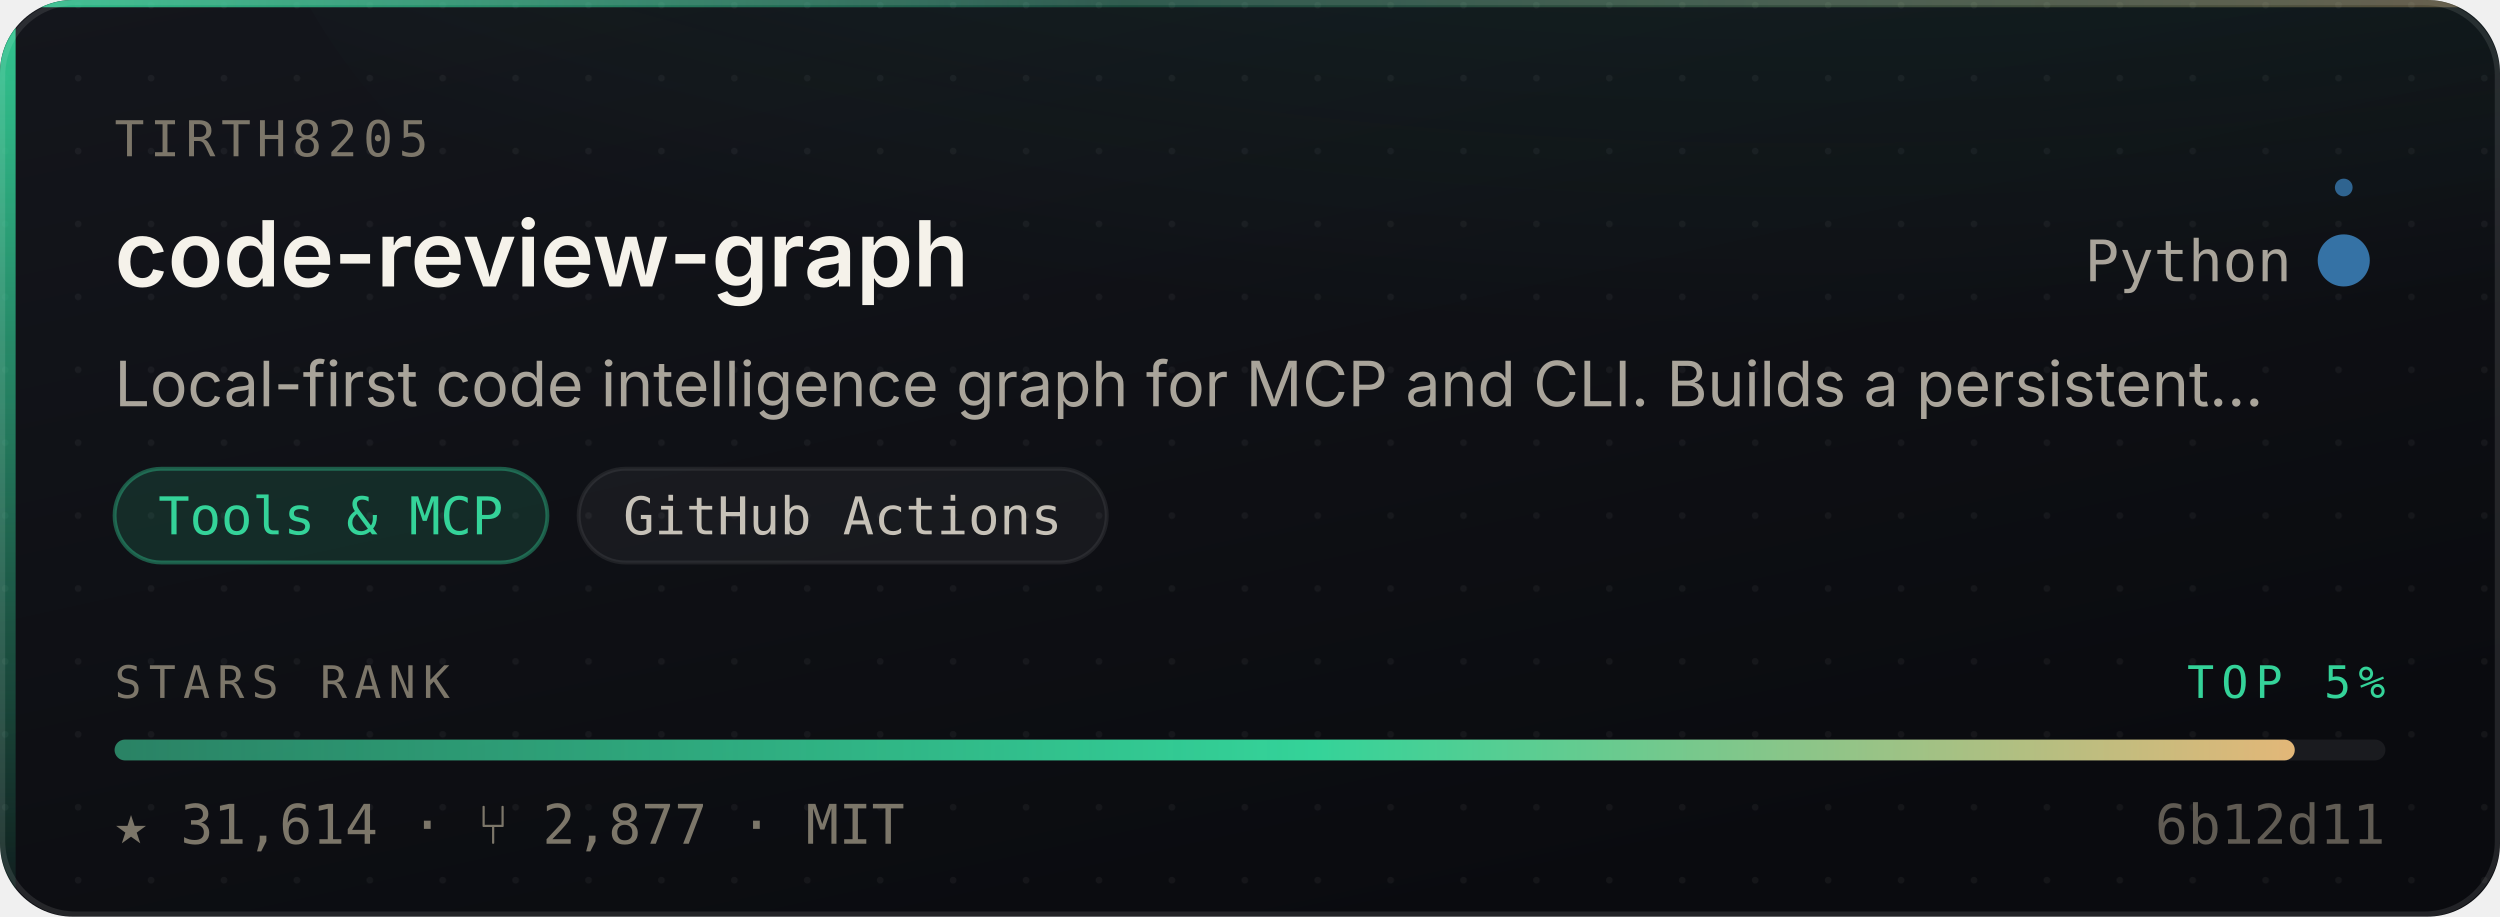
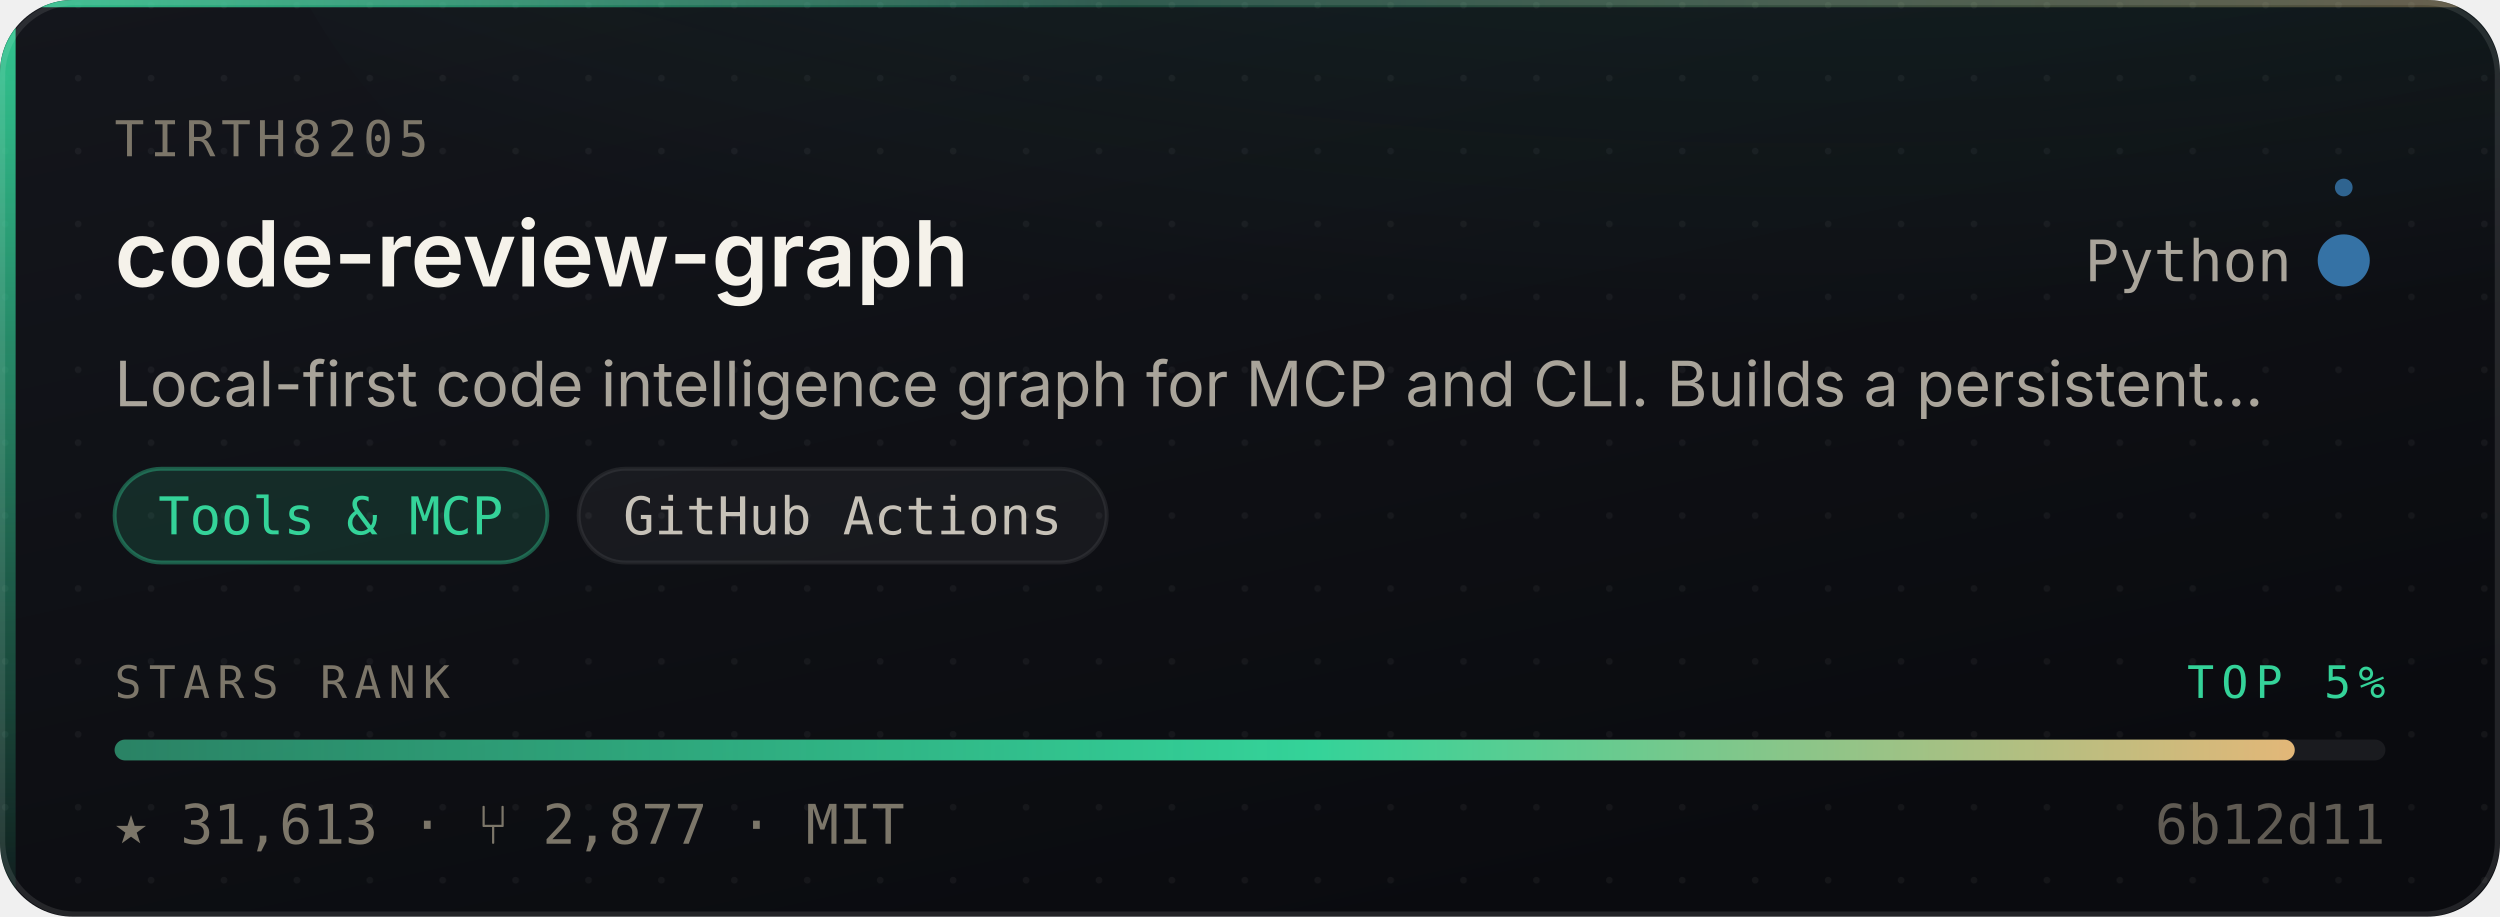
- <svg xmlns="http://www.w3.org/2000/svg" width="480" height="176" viewBox="0 0 480 176" role="img" aria-label="tirth8205/code-review-graph — Tools &amp; MCP, 31,614 stars, top 5% of this corpus">
+ <svg xmlns="http://www.w3.org/2000/svg" width="480" height="176" viewBox="0 0 480 176" role="img" aria-label="tirth8205/code-review-graph — Tools &amp; MCP, 31,613 stars, top 5% of this corpus">
  <style>
    /* Motion is additive decoration. With reduced motion requested the whole
       motion layer is hidden and the card is still complete and correct. */
    @media (prefers-reduced-motion: reduce){ .mo{ display:none } }
  </style>
  <defs>
    <linearGradient id="surface" x1="0" y1="0" x2="0.6" y2="1">
      <stop offset="0" stop-color="#14161C" />
      <stop offset="1" stop-color="#0A0B0F" />
    </linearGradient>
    <linearGradient id="edge" x1="0" y1="0" x2="1" y2="0">
      <stop offset="0" stop-color="#34D399" stop-opacity="0.9" />
      <stop offset="0.45" stop-color="#34D399" stop-opacity="0.25" />
      <stop offset="1" stop-color="#E3B778" stop-opacity="0.35" />
    </linearGradient>
    <linearGradient id="rail" x1="0" y1="0" x2="0" y2="1">
      <stop offset="0" stop-color="#34D399" stop-opacity="0.95" />
      <stop offset="1" stop-color="#34D399" stop-opacity="0.06" />
    </linearGradient>
    <radialGradient id="glow" cx="0.5" cy="0" r="0.85">
      <stop offset="0" stop-color="#34D399" stop-opacity="0.20" />
      <stop offset="1" stop-color="#34D399" stop-opacity="0" />
    </radialGradient>
    <linearGradient id="sheen" x1="0" y1="0" x2="1" y2="0">
      <stop offset="0" stop-color="#ffffff" stop-opacity="0" />
      <stop offset="0.5" stop-color="#ffffff" stop-opacity="0.055" />
      <stop offset="1" stop-color="#ffffff" stop-opacity="0" />
    </linearGradient>
    <linearGradient id="rankFill" x1="0" y1="0" x2="1" y2="0">
      <stop offset="0" stop-color="rgba(52,211,153,0.55)" />
      <stop offset="0.55" stop-color="#34D399" />
      <stop offset="1" stop-color="#E3B778" />
    </linearGradient>
    <pattern id="dots" width="14" height="14" patternUnits="userSpaceOnUse">
      <circle cx="1" cy="1" r="0.65" fill="#ffffff" opacity="0.045" />
    </pattern>
    <clipPath id="frame">
      <rect x="0" y="0" width="480" height="176" rx="14" />
    </clipPath>
  </defs>
  <g clip-path="url(#frame)">
    <rect width="480" height="176" fill="url(#surface)" />
    <rect width="480" height="176" fill="url(#dots)" />
    <ellipse cx="345.6" cy="-40" rx="297.6" ry="150" fill="url(#glow)" />
    <rect x="0" y="0" width="3" height="176" fill="url(#rail)" />
    <rect x="0" y="0" width="480" height="1.4" fill="url(#edge)" />
  </g>
  <rect x="0.5" y="0.5" width="479" height="175" rx="14" fill="none" stroke="rgba(255,255,255,0.10)" stroke-width="1" />
  <g class="mo" clip-path="url(#frame)">
    <rect x="-150" y="0" width="130" height="176" fill="url(#sheen)">
      <animate attributeName="x" values="-150;500" dur="5.5s" repeatCount="indefinite" />
    </rect>
    <circle r="2.6" fill="#34D399" opacity="0">
      <animateMotion dur="3.4s" repeatCount="indefinite" calcMode="linear" keyPoints="0.04;0.96" keyTimes="0;1" path="M1.5 0 L1.5 176" />
      <animate attributeName="opacity" values="0;0.95;0.95;0" keyTimes="0;0.12;0.82;1" dur="3.4s" repeatCount="indefinite" />
    </circle>
  </g>
  <text x="22" y="30" font-size="9.5" letter-spacing="1.1" fill="#7C7669" font-family="ui-monospace,SFMono-Regular,'SF Mono',Menlo,monospace">TIRTH8205</text>
  <text x="22" y="55" font-size="17.5" font-weight="600" fill="#F5F2EA" font-family="-apple-system,BlinkMacSystemFont,'Segoe UI',Inter,Helvetica,Arial,sans-serif">code-review-graph</text>
  <text x="440" y="54" font-size="11" fill="#A9A49A" text-anchor="end" font-family="ui-monospace,SFMono-Regular,'SF Mono',Menlo,monospace">Python</text>
  <circle cx="450" cy="50" r="4.5" fill="#3572A5" />
  <g class="mo">
    <g>
      <animateTransform attributeName="transform" type="rotate" from="0 450 50" to="360 450 50" dur="7s" repeatCount="indefinite" />
      <circle cx="450" cy="36" r="1.7" fill="#3572A5" opacity="0.85" />
    </g>
    <circle cx="450" cy="50" r="4.5" fill="none" stroke="#3572A5" stroke-width="1">
      <animate attributeName="r" values="4.5;11;4.5" dur="4s" repeatCount="indefinite" />
      <animate attributeName="stroke-opacity" values="0.5;0;0.5" dur="4s" repeatCount="indefinite" />
    </circle>
  </g>
  <text x="22" y="78" font-size="12" fill="#A9A49A" font-family="-apple-system,BlinkMacSystemFont,'Segoe UI',Inter,Helvetica,Arial,sans-serif">Local-first code intelligence graph for MCP and CLI. Builds a persistent…</text>
  <rect x="22.0" y="90" width="83.1" height="18" rx="9" fill="rgba(52,211,153,0.14)" stroke="rgba(52,211,153,0.38)" stroke-width="0.75" />
  <text x="63.5" y="102.6" font-size="10" fill="#34D399" text-anchor="middle" font-family="ui-monospace,SFMono-Regular,'SF Mono',Menlo,monospace">Tools &amp; MCP</text>
  <rect x="111.1" y="90" width="101.4" height="18" rx="9" fill="rgba(255,255,255,0.045)" stroke="rgba(255,255,255,0.075)" stroke-width="0.75" />
  <text x="161.8" y="102.6" font-size="10" fill="#C6C1B7" text-anchor="middle" font-family="ui-monospace,SFMono-Regular,'SF Mono',Menlo,monospace">GitHub Actions</text>
  <text x="22" y="134" font-size="8.6" letter-spacing="1.4" fill="#7C7669" font-family="ui-monospace,SFMono-Regular,'SF Mono',Menlo,monospace">STARS RANK</text>
  <text x="458" y="134" font-size="8.6" letter-spacing="1.4" fill="#34D399" text-anchor="end" font-family="ui-monospace,SFMono-Regular,'SF Mono',Menlo,monospace">TOP 5%</text>
  <rect x="22" y="142" width="436" height="4" rx="2" fill="rgba(255,255,255,0.07)" />
  <rect x="22" y="142" width="418.6" height="4" rx="2" fill="url(#rankFill)">
    <animate attributeName="width" from="0" to="418.6" dur="1.1s" fill="freeze" calcMode="spline" keySplines="0.16 1 0.3 1" keyTimes="0;1" />
  </rect>
-   <text x="22" y="162" font-size="10.5" fill="#7C7669" font-family="ui-monospace,SFMono-Regular,'SF Mono',Menlo,monospace">★ 31,614   ·   ⑂ 2,877   ·   MIT</text>
+   <text x="22" y="162" font-size="10.5" fill="#7C7669" font-family="ui-monospace,SFMono-Regular,'SF Mono',Menlo,monospace">★ 31,613   ·   ⑂ 2,877   ·   MIT</text>
  <text x="458" y="162" font-size="10.5" fill="#7C7669" text-anchor="end" font-family="ui-monospace,SFMono-Regular,'SF Mono',Menlo,monospace" opacity="0.75">6b12d11</text>
</svg>
